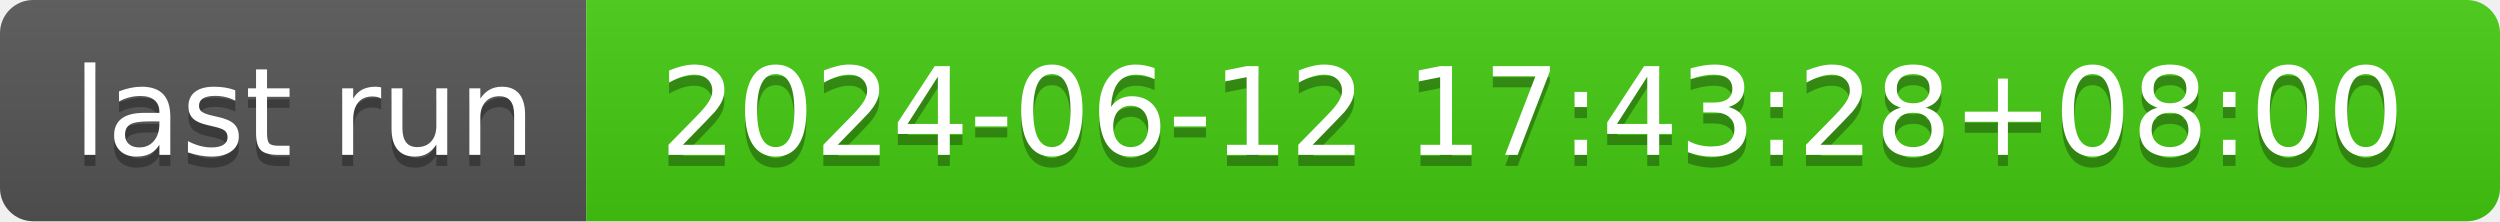
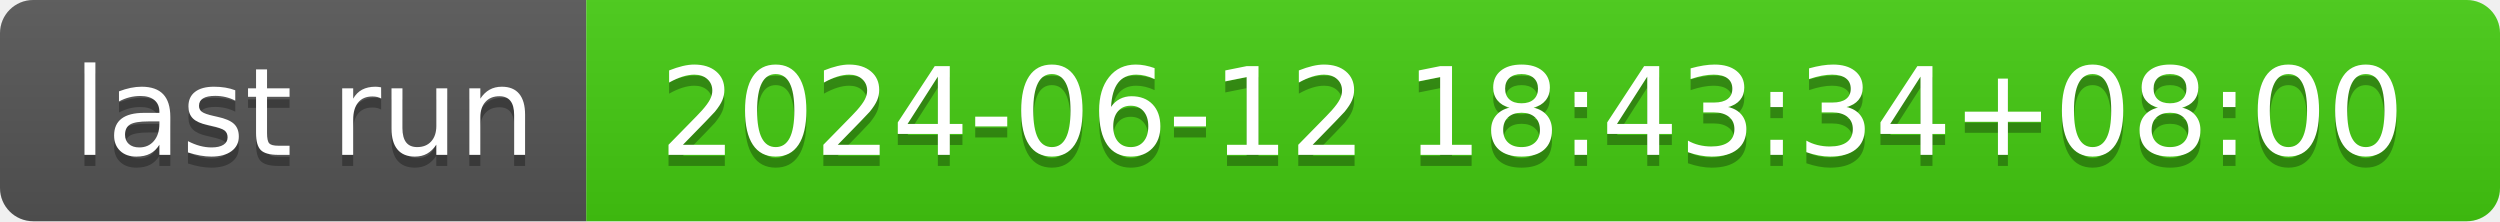
- <svg xmlns="http://www.w3.org/2000/svg" width="226" height="20" role="img" aria-label="last run: 2024-06-12 17:43:28+08:00">
+ <svg xmlns="http://www.w3.org/2000/svg" width="226" height="20" role="img" aria-label="last run: 2024-06-12 18:43:34+08:00">
  <linearGradient id="s" x2="0" y2="100%">
    <stop offset="0" stop-color="#bbb" stop-opacity=".1" />
    <stop offset="1" stop-opacity=".1" />
  </linearGradient>
  <clipPath id="r">
    <rect width="226" height="20" rx="3" fill="#fff" />
  </clipPath>
  <g clip-path="url(#r)">
    <rect width="53" height="20" fill="#555" />
    <rect x="53" width="173" height="20" fill="#4c1" />
    <rect width="226" height="20" fill="url(#s)" />
  </g>
  <g fill="#fff" text-anchor="middle" font-family="Verdana,Geneva,DejaVu Sans,sans-serif" text-rendering="geometricPrecision" font-size="110">
    <text aria-hidden="true" x="275" y="150" fill="#010101" fill-opacity=".3" transform="scale(.1)" textLength="430">last run</text>
    <text x="275" y="140" transform="scale(.1)" fill="#fff" textLength="430">last run</text>
-     <text aria-hidden="true" x="1385" y="150" fill="#010101" fill-opacity=".3" transform="scale(.1)" textLength="1630">2024-06-12 17:43:28+08:00</text>
-     <text x="1385" y="140" transform="scale(.1)" fill="#fff" textLength="1630">2024-06-12 17:43:28+08:00</text>
+     <text aria-hidden="true" x="1385" y="150" fill="#010101" fill-opacity=".3" transform="scale(.1)" textLength="1630">2024-06-12 18:43:34+08:00</text>
+     <text x="1385" y="140" transform="scale(.1)" fill="#fff" textLength="1630">2024-06-12 18:43:34+08:00</text>
  </g>
</svg>
